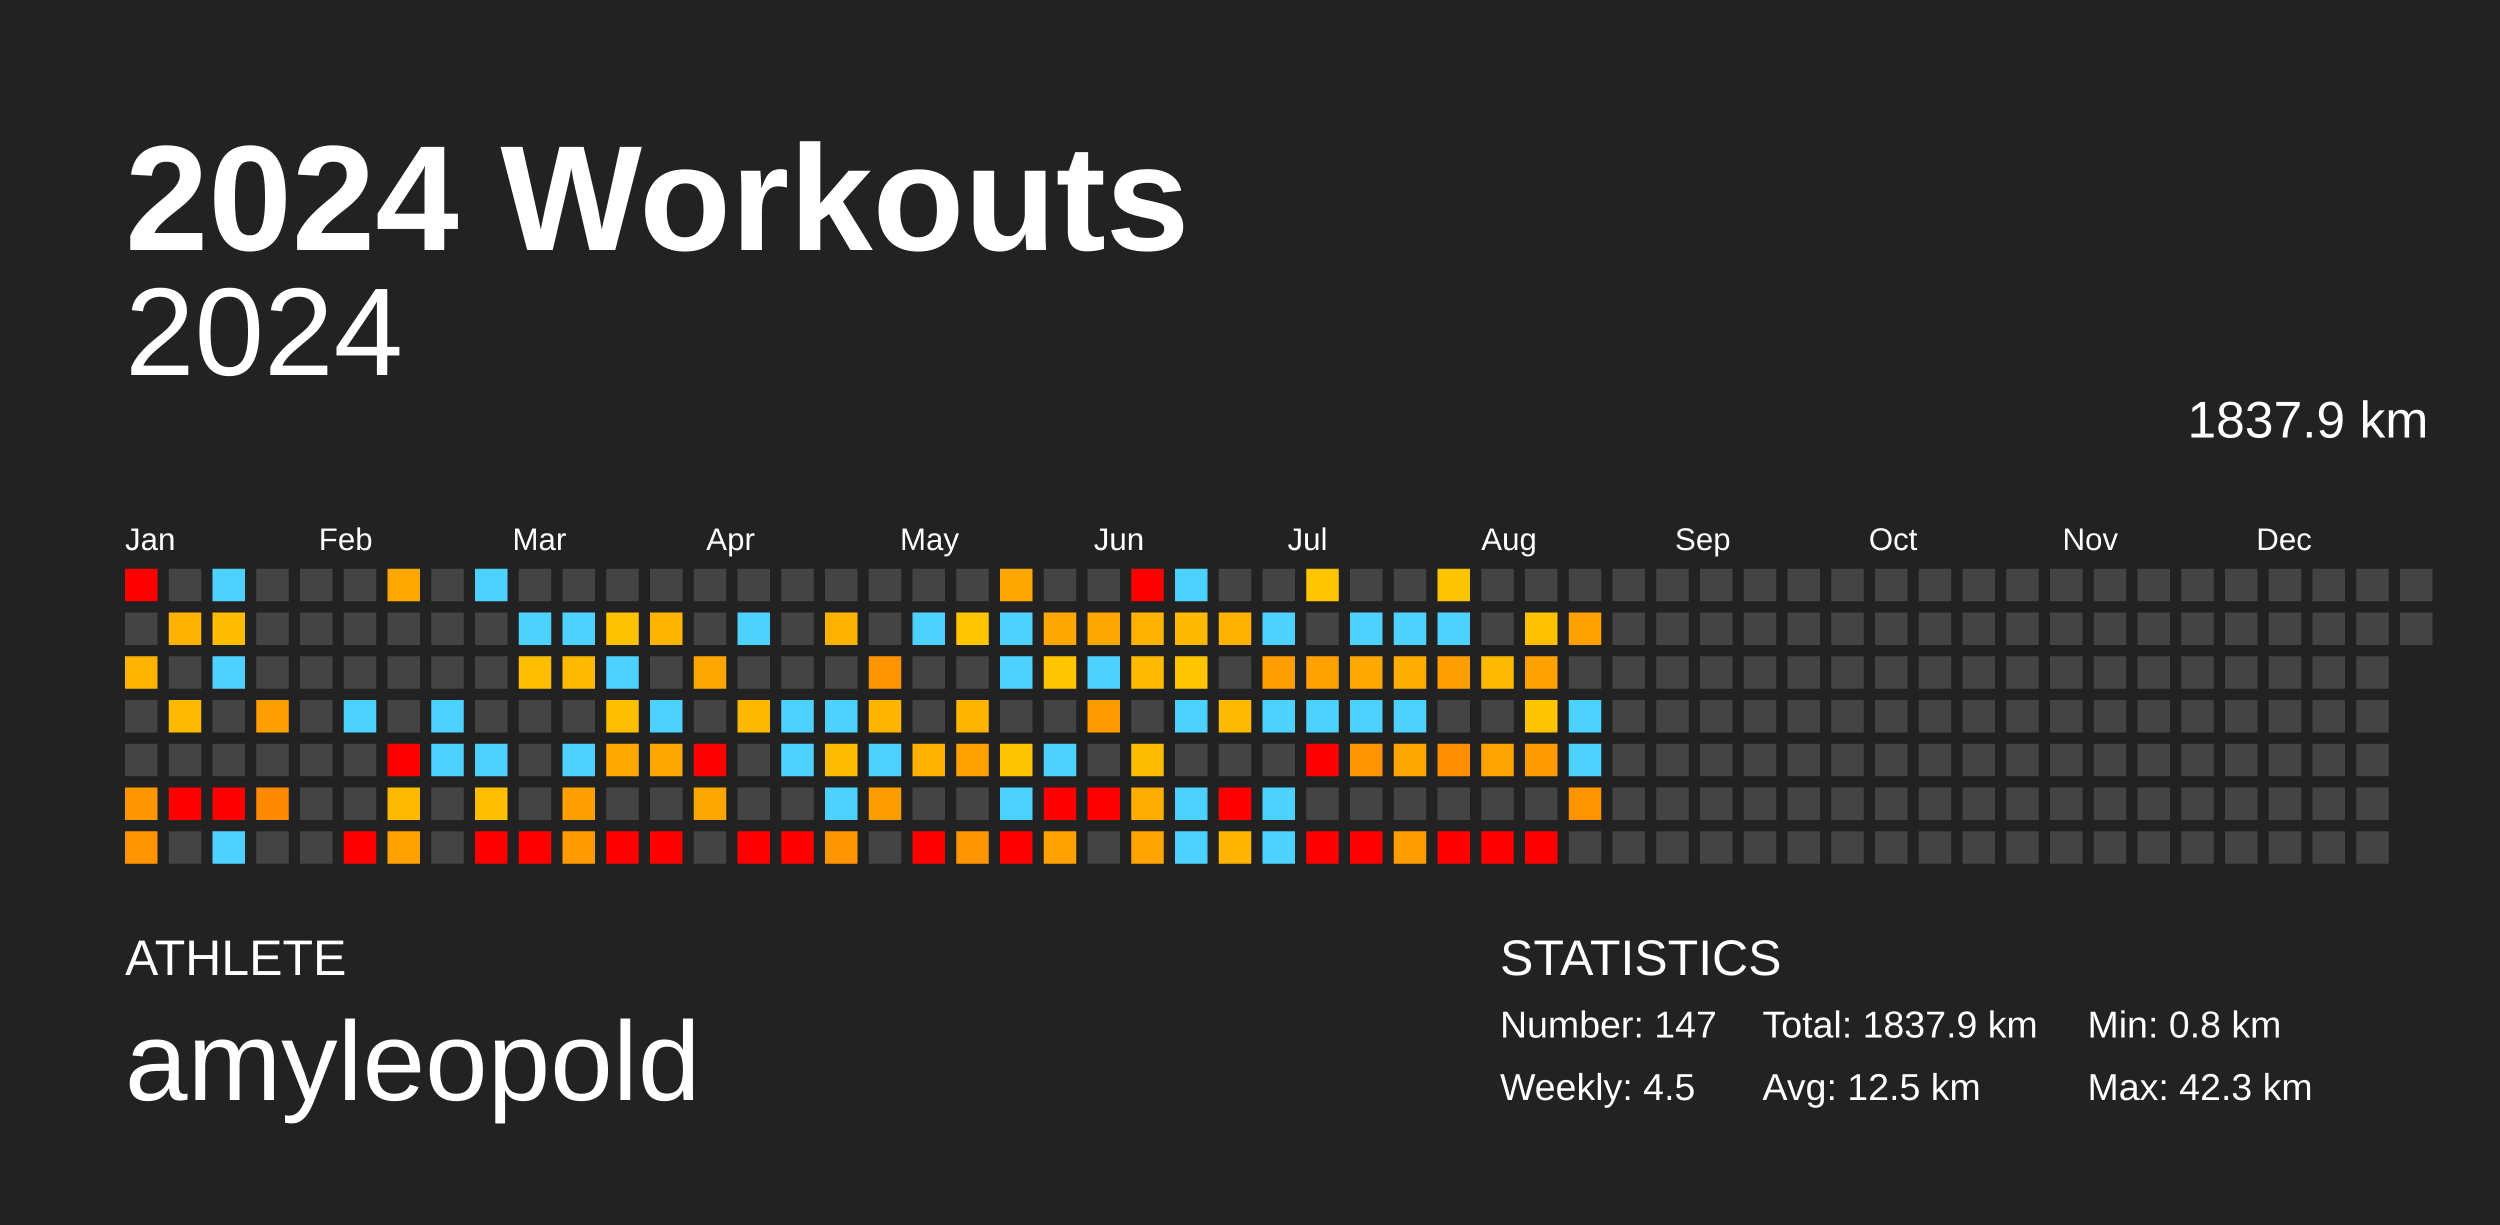
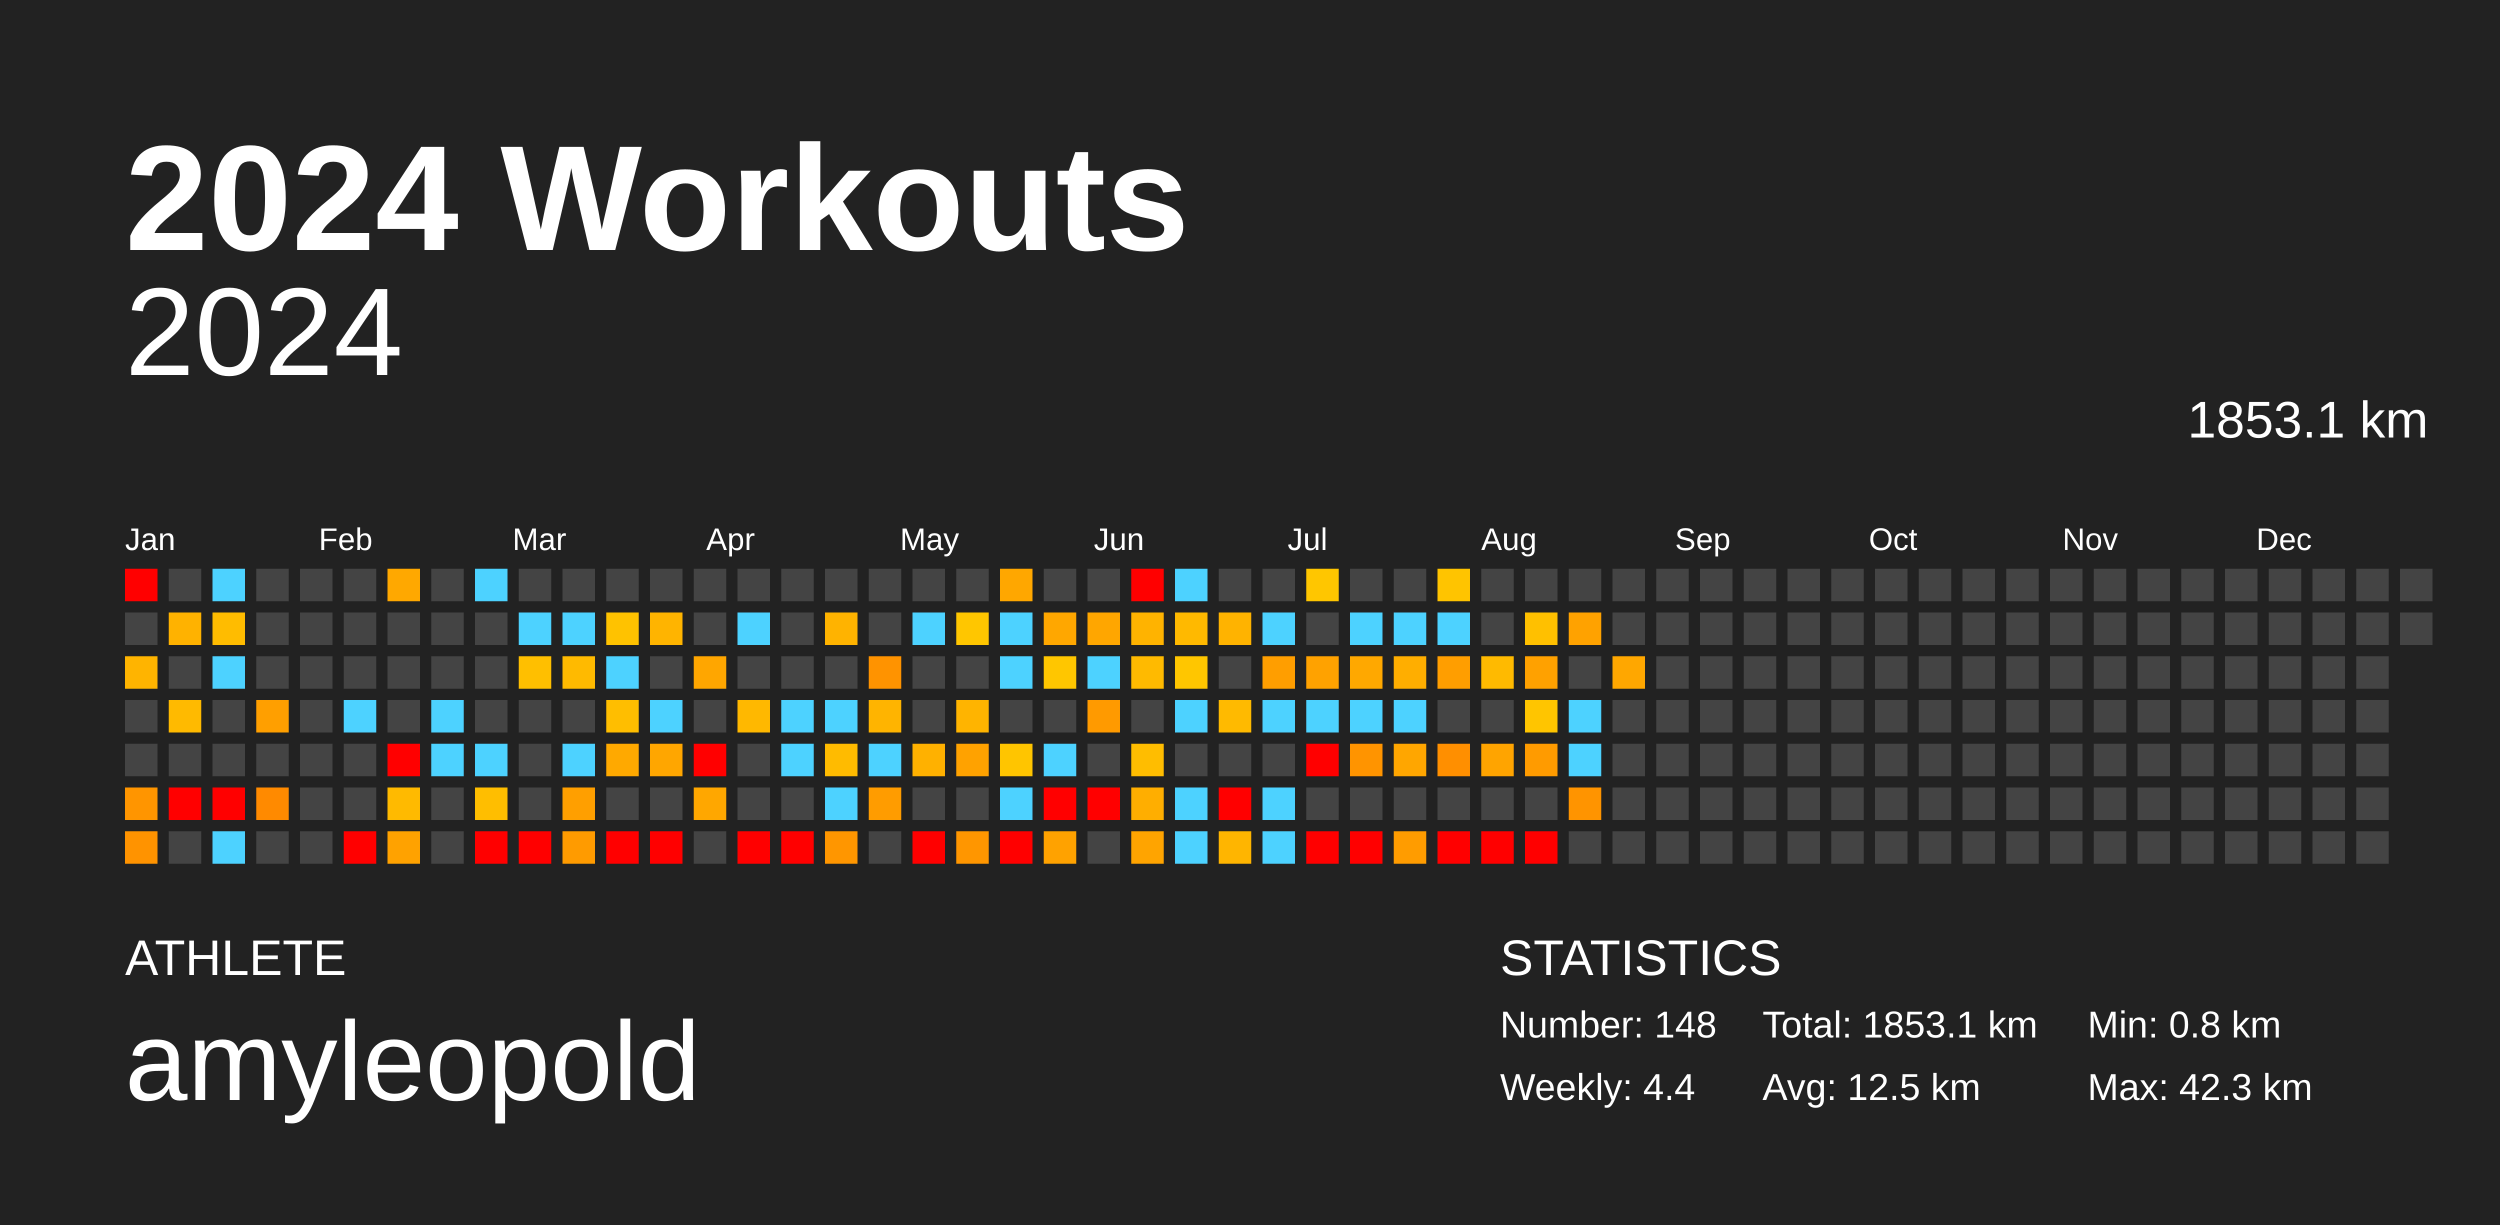
<svg xmlns="http://www.w3.org/2000/svg" baseProfile="full" height="98mm" version="1.1" viewBox="0,0,200,98" width="200mm">
  <defs />
  <rect fill="#222222" height="98" width="200" x="0" y="0" />
  <text fill="#FFFFFF" style="font-size:12px; font-family:Arial; font-weight:bold;" x="10" y="20">2024 Workouts</text>
  <text fill="#FFFFFF" style="font-size:4px; font-family:Arial" x="10" y="78">ATHLETE</text>
  <text fill="#FFFFFF" style="font-size:9px; font-family:Arial" x="10" y="88">amyleopold</text>
  <text fill="#FFFFFF" style="font-size:4px; font-family:Arial" x="120" y="78">STATISTICS</text>
-   <text fill="#FFFFFF" style="font-size:3px; font-family:Arial" x="120" y="83">Number: 147</text>
-   <text fill="#FFFFFF" style="font-size:3px; font-family:Arial" x="120" y="88">Weekly: 4.5</text>
-   <text fill="#FFFFFF" style="font-size:3px; font-family:Arial" x="141" y="83">Total: 1837.9 km</text>
+   <text fill="#FFFFFF" style="font-size:3px; font-family:Arial" x="120" y="83">Number: 148</text>
+   <text fill="#FFFFFF" style="font-size:3px; font-family:Arial" x="120" y="88">Weekly: 4.4</text>
+   <text fill="#FFFFFF" style="font-size:3px; font-family:Arial" x="141" y="83">Total: 1853.1 km</text>
  <text fill="#FFFFFF" style="font-size:3px; font-family:Arial" x="141" y="88">Avg: 12.5 km</text>
  <text fill="#FFFFFF" style="font-size:3px; font-family:Arial" x="167" y="83">Min: 0.8 km</text>
  <text fill="#FFFFFF" style="font-size:3px; font-family:Arial" x="167" y="88">Max: 42.3 km</text>
  <text alignment-baseline="hanging" fill="#FFFFFF" style="font-size:10.0px; font-family:Arial;" x="10" y="30">2024</text>
-   <text alignment-baseline="hanging" fill="#FFFFFF" style="font-size:4.125px; font-family:Arial;" x="175" y="35">1837.9 km</text>
+   <text alignment-baseline="hanging" fill="#FFFFFF" style="font-size:4.125px; font-family:Arial;" x="175" y="35">1853.1 km</text>
  <text fill="#FFFFFF" style="font-size:2.5px; font-family:Arial" x="10.0" y="44">Jan</text>
  <text fill="#FFFFFF" style="font-size:2.5px; font-family:Arial" x="25.5" y="44">Feb</text>
  <text fill="#FFFFFF" style="font-size:2.5px; font-family:Arial" x="41.0" y="44">Mar</text>
  <text fill="#FFFFFF" style="font-size:2.5px; font-family:Arial" x="56.5" y="44">Apr</text>
  <text fill="#FFFFFF" style="font-size:2.5px; font-family:Arial" x="72.0" y="44">May</text>
  <text fill="#FFFFFF" style="font-size:2.5px; font-family:Arial" x="87.5" y="44">Jun</text>
  <text fill="#FFFFFF" style="font-size:2.5px; font-family:Arial" x="103.0" y="44">Jul</text>
  <text fill="#FFFFFF" style="font-size:2.5px; font-family:Arial" x="118.5" y="44">Aug</text>
  <text fill="#FFFFFF" style="font-size:2.5px; font-family:Arial" x="134.0" y="44">Sep</text>
  <text fill="#FFFFFF" style="font-size:2.5px; font-family:Arial" x="149.5" y="44">Oct</text>
  <text fill="#FFFFFF" style="font-size:2.5px; font-family:Arial" x="165.0" y="44">Nov</text>
  <text fill="#FFFFFF" style="font-size:2.5px; font-family:Arial" x="180.5" y="44">Dec</text>
  <rect fill="red" height="2.6" width="2.6" x="10.0" y="45.5" />
  <rect fill="#444444" height="2.6" width="2.6" x="10.0" y="49.0" />
  <rect fill="#ffb400" height="2.6" width="2.6" x="10.0" y="52.5" />
  <rect fill="#444444" height="2.6" width="2.6" x="10.0" y="56.0" />
  <rect fill="#444444" height="2.6" width="2.6" x="10.0" y="59.5" />
  <rect fill="#ff9500" height="2.6" width="2.6" x="10.0" y="63.0" />
  <rect fill="#ff9300" height="2.6" width="2.6" x="10.0" y="66.5" />
  <rect fill="#444444" height="2.6" width="2.6" x="13.5" y="45.5" />
  <rect fill="#ffb200" height="2.6" width="2.6" x="13.5" y="49.0" />
  <rect fill="#444444" height="2.6" width="2.6" x="13.5" y="52.5" />
  <rect fill="#ffba00" height="2.6" width="2.6" x="13.5" y="56.0" />
  <rect fill="#444444" height="2.6" width="2.6" x="13.5" y="59.5" />
  <rect fill="red" height="2.6" width="2.6" x="13.5" y="63.0" />
  <rect fill="#444444" height="2.6" width="2.6" x="13.5" y="66.5" />
  <rect fill="#4dd2ff" height="2.6" width="2.6" x="17.0" y="45.5" />
  <rect fill="#ffbc00" height="2.6" width="2.6" x="17.0" y="49.0" />
  <rect fill="#4dd2ff" height="2.6" width="2.6" x="17.0" y="52.5" />
  <rect fill="#444444" height="2.6" width="2.6" x="17.0" y="56.0" />
  <rect fill="#444444" height="2.6" width="2.6" x="17.0" y="59.5" />
  <rect fill="red" height="2.6" width="2.6" x="17.0" y="63.0" />
  <rect fill="#4dd2ff" height="2.6" width="2.6" x="17.0" y="66.5" />
  <rect fill="#444444" height="2.6" width="2.6" x="20.5" y="45.5" />
  <rect fill="#444444" height="2.6" width="2.6" x="20.5" y="49.0" />
  <rect fill="#444444" height="2.6" width="2.6" x="20.5" y="52.5" />
  <rect fill="#ff9f00" height="2.6" width="2.6" x="20.5" y="56.0" />
  <rect fill="#444444" height="2.6" width="2.6" x="20.5" y="59.5" />
  <rect fill="#ff8a00" height="2.6" width="2.6" x="20.5" y="63.0" />
  <rect fill="#444444" height="2.6" width="2.6" x="20.5" y="66.5" />
  <rect fill="#444444" height="2.6" width="2.6" x="24.0" y="45.5" />
  <rect fill="#444444" height="2.6" width="2.6" x="24.0" y="49.0" />
  <rect fill="#444444" height="2.6" width="2.6" x="24.0" y="52.5" />
  <rect fill="#444444" height="2.6" width="2.6" x="24.0" y="56.0" />
  <rect fill="#444444" height="2.6" width="2.6" x="24.0" y="59.5" />
  <rect fill="#444444" height="2.6" width="2.6" x="24.0" y="63.0" />
  <rect fill="#444444" height="2.6" width="2.6" x="24.0" y="66.5" />
  <rect fill="#444444" height="2.6" width="2.6" x="27.5" y="45.5" />
  <rect fill="#444444" height="2.6" width="2.6" x="27.5" y="49.0" />
  <rect fill="#444444" height="2.6" width="2.6" x="27.5" y="52.5" />
  <rect fill="#4dd2ff" height="2.6" width="2.6" x="27.5" y="56.0" />
  <rect fill="#444444" height="2.6" width="2.6" x="27.5" y="59.5" />
  <rect fill="#444444" height="2.6" width="2.6" x="27.5" y="63.0" />
  <rect fill="red" height="2.6" width="2.6" x="27.5" y="66.5" />
  <rect fill="#ffa800" height="2.6" width="2.6" x="31.0" y="45.5" />
  <rect fill="#444444" height="2.6" width="2.6" x="31.0" y="49.0" />
  <rect fill="#444444" height="2.6" width="2.6" x="31.0" y="52.5" />
  <rect fill="#444444" height="2.6" width="2.6" x="31.0" y="56.0" />
  <rect fill="red" height="2.6" width="2.6" x="31.0" y="59.5" />
  <rect fill="#ffba00" height="2.6" width="2.6" x="31.0" y="63.0" />
  <rect fill="#ffa200" height="2.6" width="2.6" x="31.0" y="66.5" />
  <rect fill="#444444" height="2.6" width="2.6" x="34.5" y="45.5" />
  <rect fill="#444444" height="2.6" width="2.6" x="34.5" y="49.0" />
  <rect fill="#444444" height="2.6" width="2.6" x="34.5" y="52.5" />
  <rect fill="#4dd2ff" height="2.6" width="2.6" x="34.5" y="56.0" />
  <rect fill="#4dd2ff" height="2.6" width="2.6" x="34.5" y="59.5" />
  <rect fill="#444444" height="2.6" width="2.6" x="34.5" y="63.0" />
  <rect fill="#444444" height="2.6" width="2.6" x="34.5" y="66.5" />
  <rect fill="#4dd2ff" height="2.6" width="2.6" x="38.0" y="45.5" />
  <rect fill="#444444" height="2.6" width="2.6" x="38.0" y="49.0" />
  <rect fill="#444444" height="2.6" width="2.6" x="38.0" y="52.5" />
  <rect fill="#444444" height="2.6" width="2.6" x="38.0" y="56.0" />
  <rect fill="#4dd2ff" height="2.6" width="2.6" x="38.0" y="59.5" />
  <rect fill="#ffbe00" height="2.6" width="2.6" x="38.0" y="63.0" />
  <rect fill="red" height="2.6" width="2.6" x="38.0" y="66.5" />
  <rect fill="#444444" height="2.6" width="2.6" x="41.5" y="45.5" />
  <rect fill="#4dd2ff" height="2.6" width="2.6" x="41.5" y="49.0" />
  <rect fill="#ffbf00" height="2.6" width="2.6" x="41.5" y="52.5" />
  <rect fill="#444444" height="2.6" width="2.6" x="41.5" y="56.0" />
  <rect fill="#444444" height="2.6" width="2.6" x="41.5" y="59.5" />
  <rect fill="#444444" height="2.6" width="2.6" x="41.5" y="63.0" />
  <rect fill="red" height="2.6" width="2.6" x="41.5" y="66.5" />
  <rect fill="#444444" height="2.6" width="2.6" x="45.0" y="45.5" />
  <rect fill="#4dd2ff" height="2.6" width="2.6" x="45.0" y="49.0" />
  <rect fill="#ffba00" height="2.6" width="2.6" x="45.0" y="52.5" />
  <rect fill="#444444" height="2.6" width="2.6" x="45.0" y="56.0" />
  <rect fill="#4dd2ff" height="2.6" width="2.6" x="45.0" y="59.5" />
  <rect fill="#ff9f00" height="2.6" width="2.6" x="45.0" y="63.0" />
  <rect fill="#ff9b00" height="2.6" width="2.6" x="45.0" y="66.5" />
  <rect fill="#444444" height="2.6" width="2.6" x="48.5" y="45.5" />
  <rect fill="#ffc200" height="2.6" width="2.6" x="48.5" y="49.0" />
  <rect fill="#4dd2ff" height="2.6" width="2.6" x="48.5" y="52.5" />
  <rect fill="#ffbe00" height="2.6" width="2.6" x="48.5" y="56.0" />
  <rect fill="#ffa900" height="2.6" width="2.6" x="48.5" y="59.5" />
  <rect fill="#444444" height="2.6" width="2.6" x="48.5" y="63.0" />
  <rect fill="red" height="2.6" width="2.6" x="48.5" y="66.5" />
  <rect fill="#444444" height="2.6" width="2.6" x="52.0" y="45.5" />
  <rect fill="#ffb400" height="2.6" width="2.6" x="52.0" y="49.0" />
  <rect fill="#444444" height="2.6" width="2.6" x="52.0" y="52.5" />
  <rect fill="#4dd2ff" height="2.6" width="2.6" x="52.0" y="56.0" />
  <rect fill="#ffa600" height="2.6" width="2.6" x="52.0" y="59.5" />
  <rect fill="#444444" height="2.6" width="2.6" x="52.0" y="63.0" />
  <rect fill="red" height="2.6" width="2.6" x="52.0" y="66.5" />
  <rect fill="#444444" height="2.6" width="2.6" x="55.5" y="45.5" />
  <rect fill="#444444" height="2.6" width="2.6" x="55.5" y="49.0" />
  <rect fill="#ffa600" height="2.6" width="2.6" x="55.5" y="52.5" />
  <rect fill="#444444" height="2.6" width="2.6" x="55.5" y="56.0" />
  <rect fill="red" height="2.6" width="2.6" x="55.5" y="59.5" />
  <rect fill="#ffa700" height="2.6" width="2.6" x="55.5" y="63.0" />
  <rect fill="#444444" height="2.6" width="2.6" x="55.5" y="66.5" />
  <rect fill="#444444" height="2.6" width="2.6" x="59.0" y="45.5" />
  <rect fill="#4dd2ff" height="2.6" width="2.6" x="59.0" y="49.0" />
  <rect fill="#444444" height="2.6" width="2.6" x="59.0" y="52.5" />
  <rect fill="#ffb800" height="2.6" width="2.6" x="59.0" y="56.0" />
  <rect fill="#444444" height="2.6" width="2.6" x="59.0" y="59.5" />
  <rect fill="#444444" height="2.6" width="2.6" x="59.0" y="63.0" />
  <rect fill="red" height="2.6" width="2.6" x="59.0" y="66.5" />
  <rect fill="#444444" height="2.6" width="2.6" x="62.5" y="45.5" />
  <rect fill="#444444" height="2.6" width="2.6" x="62.5" y="49.0" />
  <rect fill="#444444" height="2.6" width="2.6" x="62.5" y="52.5" />
  <rect fill="#4dd2ff" height="2.6" width="2.6" x="62.5" y="56.0" />
  <rect fill="#4dd2ff" height="2.6" width="2.6" x="62.5" y="59.5" />
  <rect fill="#444444" height="2.6" width="2.6" x="62.5" y="63.0" />
  <rect fill="red" height="2.6" width="2.6" x="62.5" y="66.5" />
  <rect fill="#444444" height="2.6" width="2.6" x="66.0" y="45.5" />
  <rect fill="#ffb300" height="2.6" width="2.6" x="66.0" y="49.0" />
  <rect fill="#444444" height="2.6" width="2.6" x="66.0" y="52.5" />
  <rect fill="#4dd2ff" height="2.6" width="2.6" x="66.0" y="56.0" />
  <rect fill="#ffbb00" height="2.6" width="2.6" x="66.0" y="59.5" />
  <rect fill="#4dd2ff" height="2.6" width="2.6" x="66.0" y="63.0" />
  <rect fill="#ff9600" height="2.6" width="2.6" x="66.0" y="66.5" />
  <rect fill="#444444" height="2.6" width="2.6" x="69.5" y="45.5" />
  <rect fill="#444444" height="2.6" width="2.6" x="69.5" y="49.0" />
  <rect fill="#ff9300" height="2.6" width="2.6" x="69.5" y="52.5" />
  <rect fill="#ffb400" height="2.6" width="2.6" x="69.5" y="56.0" />
  <rect fill="#4dd2ff" height="2.6" width="2.6" x="69.5" y="59.5" />
  <rect fill="#ff9c00" height="2.6" width="2.6" x="69.5" y="63.0" />
  <rect fill="#444444" height="2.6" width="2.6" x="69.5" y="66.5" />
  <rect fill="#444444" height="2.6" width="2.6" x="73.0" y="45.5" />
  <rect fill="#4dd2ff" height="2.6" width="2.6" x="73.0" y="49.0" />
  <rect fill="#444444" height="2.6" width="2.6" x="73.0" y="52.5" />
  <rect fill="#444444" height="2.6" width="2.6" x="73.0" y="56.0" />
  <rect fill="#ffb100" height="2.6" width="2.6" x="73.0" y="59.5" />
  <rect fill="#444444" height="2.6" width="2.6" x="73.0" y="63.0" />
  <rect fill="red" height="2.6" width="2.6" x="73.0" y="66.5" />
  <rect fill="#444444" height="2.6" width="2.6" x="76.5" y="45.5" />
  <rect fill="#ffc600" height="2.6" width="2.6" x="76.5" y="49.0" />
  <rect fill="#444444" height="2.6" width="2.6" x="76.5" y="52.5" />
  <rect fill="#ffb400" height="2.6" width="2.6" x="76.5" y="56.0" />
  <rect fill="#ffa200" height="2.6" width="2.6" x="76.5" y="59.5" />
  <rect fill="#444444" height="2.6" width="2.6" x="76.5" y="63.0" />
  <rect fill="#ff9600" height="2.6" width="2.6" x="76.5" y="66.5" />
  <rect fill="#ffa700" height="2.6" width="2.6" x="80.0" y="45.5" />
  <rect fill="#4dd2ff" height="2.6" width="2.6" x="80.0" y="49.0" />
  <rect fill="#4dd2ff" height="2.6" width="2.6" x="80.0" y="52.5" />
  <rect fill="#444444" height="2.6" width="2.6" x="80.0" y="56.0" />
  <rect fill="#ffc500" height="2.6" width="2.6" x="80.0" y="59.5" />
  <rect fill="#4dd2ff" height="2.6" width="2.6" x="80.0" y="63.0" />
  <rect fill="red" height="2.6" width="2.6" x="80.0" y="66.5" />
  <rect fill="#444444" height="2.6" width="2.6" x="83.5" y="45.5" />
  <rect fill="#ffa700" height="2.6" width="2.6" x="83.5" y="49.0" />
  <rect fill="#ffc600" height="2.6" width="2.6" x="83.5" y="52.5" />
  <rect fill="#444444" height="2.6" width="2.6" x="83.5" y="56.0" />
  <rect fill="#4dd2ff" height="2.6" width="2.6" x="83.5" y="59.5" />
  <rect fill="red" height="2.6" width="2.6" x="83.5" y="63.0" />
  <rect fill="#ffa200" height="2.6" width="2.6" x="83.5" y="66.5" />
  <rect fill="#444444" height="2.6" width="2.6" x="87.0" y="45.5" />
  <rect fill="#ffa600" height="2.6" width="2.6" x="87.0" y="49.0" />
  <rect fill="#4dd2ff" height="2.6" width="2.6" x="87.0" y="52.5" />
  <rect fill="#ff9a00" height="2.6" width="2.6" x="87.0" y="56.0" />
  <rect fill="#444444" height="2.6" width="2.6" x="87.0" y="59.5" />
  <rect fill="red" height="2.6" width="2.6" x="87.0" y="63.0" />
  <rect fill="#444444" height="2.6" width="2.6" x="87.0" y="66.5" />
  <rect fill="red" height="2.6" width="2.6" x="90.5" y="45.5" />
  <rect fill="#ffb300" height="2.6" width="2.6" x="90.5" y="49.0" />
  <rect fill="#ffba00" height="2.6" width="2.6" x="90.5" y="52.5" />
  <rect fill="#444444" height="2.6" width="2.6" x="90.5" y="56.0" />
  <rect fill="#ffbd00" height="2.6" width="2.6" x="90.5" y="59.5" />
  <rect fill="#ffae00" height="2.6" width="2.6" x="90.5" y="63.0" />
  <rect fill="#ffa400" height="2.6" width="2.6" x="90.5" y="66.5" />
  <rect fill="#4dd2ff" height="2.6" width="2.6" x="94.0" y="45.5" />
  <rect fill="#ffb900" height="2.6" width="2.6" x="94.0" y="49.0" />
  <rect fill="#ffc600" height="2.6" width="2.6" x="94.0" y="52.5" />
  <rect fill="#4dd2ff" height="2.6" width="2.6" x="94.0" y="56.0" />
  <rect fill="#444444" height="2.6" width="2.6" x="94.0" y="59.5" />
  <rect fill="#4dd2ff" height="2.6" width="2.6" x="94.0" y="63.0" />
  <rect fill="#4dd2ff" height="2.6" width="2.6" x="94.0" y="66.5" />
  <rect fill="#444444" height="2.6" width="2.6" x="97.5" y="45.5" />
  <rect fill="#ffb300" height="2.6" width="2.6" x="97.5" y="49.0" />
  <rect fill="#444444" height="2.6" width="2.6" x="97.5" y="52.5" />
  <rect fill="#ffba00" height="2.6" width="2.6" x="97.5" y="56.0" />
  <rect fill="#444444" height="2.6" width="2.6" x="97.5" y="59.5" />
  <rect fill="red" height="2.6" width="2.6" x="97.5" y="63.0" />
  <rect fill="#ffb500" height="2.6" width="2.6" x="97.5" y="66.5" />
  <rect fill="#444444" height="2.6" width="2.6" x="101.0" y="45.5" />
  <rect fill="#4dd2ff" height="2.6" width="2.6" x="101.0" y="49.0" />
  <rect fill="#ff9e00" height="2.6" width="2.6" x="101.0" y="52.5" />
  <rect fill="#4dd2ff" height="2.6" width="2.6" x="101.0" y="56.0" />
  <rect fill="#444444" height="2.6" width="2.6" x="101.0" y="59.5" />
  <rect fill="#4dd2ff" height="2.6" width="2.6" x="101.0" y="63.0" />
  <rect fill="#4dd2ff" height="2.6" width="2.6" x="101.0" y="66.5" />
  <rect fill="#ffc600" height="2.6" width="2.6" x="104.5" y="45.5" />
  <rect fill="#444444" height="2.6" width="2.6" x="104.5" y="49.0" />
  <rect fill="#ffa200" height="2.6" width="2.6" x="104.5" y="52.5" />
  <rect fill="#4dd2ff" height="2.6" width="2.6" x="104.5" y="56.0" />
  <rect fill="red" height="2.6" width="2.6" x="104.5" y="59.5" />
  <rect fill="#444444" height="2.6" width="2.6" x="104.5" y="63.0" />
  <rect fill="red" height="2.6" width="2.6" x="104.5" y="66.5" />
  <rect fill="#444444" height="2.6" width="2.6" x="108.0" y="45.5" />
  <rect fill="#4dd2ff" height="2.6" width="2.6" x="108.0" y="49.0" />
  <rect fill="#ffa800" height="2.6" width="2.6" x="108.0" y="52.5" />
  <rect fill="#4dd2ff" height="2.6" width="2.6" x="108.0" y="56.0" />
  <rect fill="#ff9400" height="2.6" width="2.6" x="108.0" y="59.5" />
  <rect fill="#444444" height="2.6" width="2.6" x="108.0" y="63.0" />
  <rect fill="red" height="2.6" width="2.6" x="108.0" y="66.5" />
  <rect fill="#444444" height="2.6" width="2.6" x="111.5" y="45.5" />
  <rect fill="#4dd2ff" height="2.6" width="2.6" x="111.5" y="49.0" />
  <rect fill="#ffae00" height="2.6" width="2.6" x="111.5" y="52.5" />
  <rect fill="#4dd2ff" height="2.6" width="2.6" x="111.5" y="56.0" />
  <rect fill="#ffa600" height="2.6" width="2.6" x="111.5" y="59.5" />
  <rect fill="#444444" height="2.6" width="2.6" x="111.5" y="63.0" />
  <rect fill="#ff9c00" height="2.6" width="2.6" x="111.5" y="66.5" />
  <rect fill="#ffc400" height="2.6" width="2.6" x="115.0" y="45.5" />
  <rect fill="#4dd2ff" height="2.6" width="2.6" x="115.0" y="49.0" />
  <rect fill="#ff9e00" height="2.6" width="2.6" x="115.0" y="52.5" />
  <rect fill="#444444" height="2.6" width="2.6" x="115.0" y="56.0" />
  <rect fill="#ff8f00" height="2.6" width="2.6" x="115.0" y="59.5" />
  <rect fill="#444444" height="2.6" width="2.6" x="115.0" y="63.0" />
  <rect fill="red" height="2.6" width="2.6" x="115.0" y="66.5" />
  <rect fill="#444444" height="2.6" width="2.6" x="118.5" y="45.5" />
  <rect fill="#444444" height="2.6" width="2.6" x="118.5" y="49.0" />
  <rect fill="#ffba00" height="2.6" width="2.6" x="118.5" y="52.5" />
  <rect fill="#444444" height="2.6" width="2.6" x="118.5" y="56.0" />
  <rect fill="#ffa400" height="2.6" width="2.6" x="118.5" y="59.5" />
  <rect fill="#444444" height="2.6" width="2.6" x="118.5" y="63.0" />
  <rect fill="red" height="2.6" width="2.6" x="118.5" y="66.5" />
  <rect fill="#444444" height="2.6" width="2.6" x="122.0" y="45.5" />
  <rect fill="#ffc000" height="2.6" width="2.6" x="122.0" y="49.0" />
  <rect fill="#ffa100" height="2.6" width="2.6" x="122.0" y="52.5" />
  <rect fill="#ffc500" height="2.6" width="2.6" x="122.0" y="56.0" />
  <rect fill="#ff9b00" height="2.6" width="2.6" x="122.0" y="59.5" />
  <rect fill="#444444" height="2.6" width="2.6" x="122.0" y="63.0" />
  <rect fill="red" height="2.6" width="2.6" x="122.0" y="66.5" />
  <rect fill="#444444" height="2.6" width="2.6" x="125.5" y="45.5" />
  <rect fill="#ffa200" height="2.6" width="2.6" x="125.5" y="49.0" />
  <rect fill="#444444" height="2.6" width="2.6" x="125.5" y="52.5" />
  <rect fill="#4dd2ff" height="2.6" width="2.6" x="125.5" y="56.0" />
  <rect fill="#4dd2ff" height="2.6" width="2.6" x="125.5" y="59.5" />
  <rect fill="#ff9400" height="2.6" width="2.6" x="125.5" y="63.0" />
  <rect fill="#444444" height="2.6" width="2.6" x="125.5" y="66.5" />
  <rect fill="#444444" height="2.6" width="2.6" x="129.0" y="45.5" />
  <rect fill="#444444" height="2.6" width="2.6" x="129.0" y="49.0" />
-   <rect fill="#444444" height="2.6" width="2.6" x="129.0" y="52.5" />
+   <rect fill="#ffa700" height="2.6" width="2.6" x="129.0" y="52.5" />
  <rect fill="#444444" height="2.6" width="2.6" x="129.0" y="56.0" />
  <rect fill="#444444" height="2.6" width="2.6" x="129.0" y="59.5" />
  <rect fill="#444444" height="2.6" width="2.6" x="129.0" y="63.0" />
  <rect fill="#444444" height="2.6" width="2.6" x="129.0" y="66.5" />
  <rect fill="#444444" height="2.6" width="2.6" x="132.5" y="45.5" />
  <rect fill="#444444" height="2.6" width="2.6" x="132.5" y="49.0" />
  <rect fill="#444444" height="2.6" width="2.6" x="132.5" y="52.5" />
  <rect fill="#444444" height="2.6" width="2.6" x="132.5" y="56.0" />
  <rect fill="#444444" height="2.6" width="2.6" x="132.5" y="59.5" />
  <rect fill="#444444" height="2.6" width="2.6" x="132.5" y="63.0" />
  <rect fill="#444444" height="2.6" width="2.6" x="132.5" y="66.5" />
  <rect fill="#444444" height="2.6" width="2.6" x="136.0" y="45.5" />
  <rect fill="#444444" height="2.6" width="2.6" x="136.0" y="49.0" />
  <rect fill="#444444" height="2.6" width="2.6" x="136.0" y="52.5" />
  <rect fill="#444444" height="2.6" width="2.6" x="136.0" y="56.0" />
  <rect fill="#444444" height="2.6" width="2.6" x="136.0" y="59.5" />
  <rect fill="#444444" height="2.6" width="2.6" x="136.0" y="63.0" />
  <rect fill="#444444" height="2.6" width="2.6" x="136.0" y="66.5" />
  <rect fill="#444444" height="2.6" width="2.6" x="139.5" y="45.5" />
  <rect fill="#444444" height="2.6" width="2.6" x="139.5" y="49.0" />
  <rect fill="#444444" height="2.6" width="2.6" x="139.5" y="52.5" />
  <rect fill="#444444" height="2.6" width="2.6" x="139.5" y="56.0" />
  <rect fill="#444444" height="2.6" width="2.6" x="139.5" y="59.5" />
  <rect fill="#444444" height="2.6" width="2.6" x="139.5" y="63.0" />
  <rect fill="#444444" height="2.6" width="2.6" x="139.5" y="66.5" />
  <rect fill="#444444" height="2.6" width="2.6" x="143.0" y="45.5" />
  <rect fill="#444444" height="2.6" width="2.6" x="143.0" y="49.0" />
  <rect fill="#444444" height="2.6" width="2.6" x="143.0" y="52.5" />
  <rect fill="#444444" height="2.6" width="2.6" x="143.0" y="56.0" />
  <rect fill="#444444" height="2.6" width="2.6" x="143.0" y="59.5" />
  <rect fill="#444444" height="2.6" width="2.6" x="143.0" y="63.0" />
  <rect fill="#444444" height="2.6" width="2.6" x="143.0" y="66.5" />
  <rect fill="#444444" height="2.6" width="2.6" x="146.5" y="45.5" />
  <rect fill="#444444" height="2.6" width="2.6" x="146.5" y="49.0" />
  <rect fill="#444444" height="2.6" width="2.6" x="146.5" y="52.5" />
  <rect fill="#444444" height="2.6" width="2.6" x="146.5" y="56.0" />
  <rect fill="#444444" height="2.6" width="2.6" x="146.5" y="59.5" />
  <rect fill="#444444" height="2.6" width="2.6" x="146.5" y="63.0" />
  <rect fill="#444444" height="2.6" width="2.6" x="146.5" y="66.5" />
  <rect fill="#444444" height="2.6" width="2.6" x="150.0" y="45.5" />
  <rect fill="#444444" height="2.6" width="2.6" x="150.0" y="49.0" />
  <rect fill="#444444" height="2.6" width="2.6" x="150.0" y="52.5" />
  <rect fill="#444444" height="2.6" width="2.6" x="150.0" y="56.0" />
  <rect fill="#444444" height="2.6" width="2.6" x="150.0" y="59.5" />
  <rect fill="#444444" height="2.6" width="2.6" x="150.0" y="63.0" />
  <rect fill="#444444" height="2.6" width="2.6" x="150.0" y="66.5" />
  <rect fill="#444444" height="2.6" width="2.6" x="153.5" y="45.5" />
  <rect fill="#444444" height="2.6" width="2.6" x="153.5" y="49.0" />
  <rect fill="#444444" height="2.6" width="2.6" x="153.5" y="52.5" />
  <rect fill="#444444" height="2.6" width="2.6" x="153.5" y="56.0" />
  <rect fill="#444444" height="2.6" width="2.6" x="153.5" y="59.5" />
  <rect fill="#444444" height="2.6" width="2.6" x="153.5" y="63.0" />
  <rect fill="#444444" height="2.6" width="2.6" x="153.5" y="66.5" />
  <rect fill="#444444" height="2.6" width="2.6" x="157.0" y="45.5" />
  <rect fill="#444444" height="2.6" width="2.6" x="157.0" y="49.0" />
  <rect fill="#444444" height="2.6" width="2.6" x="157.0" y="52.5" />
  <rect fill="#444444" height="2.6" width="2.6" x="157.0" y="56.0" />
  <rect fill="#444444" height="2.6" width="2.6" x="157.0" y="59.5" />
  <rect fill="#444444" height="2.6" width="2.6" x="157.0" y="63.0" />
  <rect fill="#444444" height="2.6" width="2.6" x="157.0" y="66.5" />
  <rect fill="#444444" height="2.6" width="2.6" x="160.5" y="45.5" />
  <rect fill="#444444" height="2.6" width="2.6" x="160.5" y="49.0" />
  <rect fill="#444444" height="2.6" width="2.6" x="160.5" y="52.5" />
  <rect fill="#444444" height="2.6" width="2.6" x="160.5" y="56.0" />
  <rect fill="#444444" height="2.6" width="2.6" x="160.5" y="59.5" />
  <rect fill="#444444" height="2.6" width="2.6" x="160.5" y="63.0" />
  <rect fill="#444444" height="2.6" width="2.6" x="160.5" y="66.5" />
  <rect fill="#444444" height="2.6" width="2.6" x="164.0" y="45.5" />
  <rect fill="#444444" height="2.6" width="2.6" x="164.0" y="49.0" />
  <rect fill="#444444" height="2.6" width="2.6" x="164.0" y="52.5" />
  <rect fill="#444444" height="2.6" width="2.6" x="164.0" y="56.0" />
  <rect fill="#444444" height="2.6" width="2.6" x="164.0" y="59.5" />
  <rect fill="#444444" height="2.6" width="2.6" x="164.0" y="63.0" />
  <rect fill="#444444" height="2.6" width="2.6" x="164.0" y="66.5" />
  <rect fill="#444444" height="2.6" width="2.6" x="167.5" y="45.5" />
  <rect fill="#444444" height="2.6" width="2.6" x="167.5" y="49.0" />
  <rect fill="#444444" height="2.6" width="2.6" x="167.5" y="52.5" />
  <rect fill="#444444" height="2.6" width="2.6" x="167.5" y="56.0" />
  <rect fill="#444444" height="2.6" width="2.6" x="167.5" y="59.5" />
  <rect fill="#444444" height="2.6" width="2.6" x="167.5" y="63.0" />
  <rect fill="#444444" height="2.6" width="2.6" x="167.5" y="66.5" />
  <rect fill="#444444" height="2.6" width="2.6" x="171.0" y="45.5" />
  <rect fill="#444444" height="2.6" width="2.6" x="171.0" y="49.0" />
  <rect fill="#444444" height="2.6" width="2.6" x="171.0" y="52.5" />
  <rect fill="#444444" height="2.6" width="2.6" x="171.0" y="56.0" />
  <rect fill="#444444" height="2.6" width="2.6" x="171.0" y="59.5" />
  <rect fill="#444444" height="2.6" width="2.6" x="171.0" y="63.0" />
  <rect fill="#444444" height="2.6" width="2.6" x="171.0" y="66.5" />
  <rect fill="#444444" height="2.6" width="2.6" x="174.5" y="45.5" />
  <rect fill="#444444" height="2.6" width="2.6" x="174.5" y="49.0" />
  <rect fill="#444444" height="2.6" width="2.6" x="174.5" y="52.5" />
  <rect fill="#444444" height="2.6" width="2.6" x="174.5" y="56.0" />
  <rect fill="#444444" height="2.6" width="2.6" x="174.5" y="59.5" />
  <rect fill="#444444" height="2.6" width="2.6" x="174.5" y="63.0" />
  <rect fill="#444444" height="2.6" width="2.6" x="174.5" y="66.5" />
  <rect fill="#444444" height="2.6" width="2.6" x="178.0" y="45.5" />
  <rect fill="#444444" height="2.6" width="2.6" x="178.0" y="49.0" />
  <rect fill="#444444" height="2.6" width="2.6" x="178.0" y="52.5" />
  <rect fill="#444444" height="2.6" width="2.6" x="178.0" y="56.0" />
  <rect fill="#444444" height="2.6" width="2.6" x="178.0" y="59.5" />
  <rect fill="#444444" height="2.6" width="2.6" x="178.0" y="63.0" />
  <rect fill="#444444" height="2.6" width="2.6" x="178.0" y="66.5" />
  <rect fill="#444444" height="2.6" width="2.6" x="181.5" y="45.5" />
  <rect fill="#444444" height="2.6" width="2.6" x="181.5" y="49.0" />
  <rect fill="#444444" height="2.6" width="2.6" x="181.5" y="52.5" />
  <rect fill="#444444" height="2.6" width="2.6" x="181.5" y="56.0" />
  <rect fill="#444444" height="2.6" width="2.6" x="181.5" y="59.5" />
  <rect fill="#444444" height="2.6" width="2.6" x="181.5" y="63.0" />
  <rect fill="#444444" height="2.6" width="2.6" x="181.5" y="66.5" />
  <rect fill="#444444" height="2.6" width="2.6" x="185.0" y="45.5" />
  <rect fill="#444444" height="2.6" width="2.6" x="185.0" y="49.0" />
  <rect fill="#444444" height="2.6" width="2.6" x="185.0" y="52.5" />
  <rect fill="#444444" height="2.6" width="2.6" x="185.0" y="56.0" />
  <rect fill="#444444" height="2.6" width="2.6" x="185.0" y="59.5" />
  <rect fill="#444444" height="2.6" width="2.6" x="185.0" y="63.0" />
  <rect fill="#444444" height="2.6" width="2.6" x="185.0" y="66.5" />
  <rect fill="#444444" height="2.6" width="2.6" x="188.5" y="45.5" />
  <rect fill="#444444" height="2.6" width="2.6" x="188.5" y="49.0" />
  <rect fill="#444444" height="2.6" width="2.6" x="188.5" y="52.5" />
  <rect fill="#444444" height="2.6" width="2.6" x="188.5" y="56.0" />
  <rect fill="#444444" height="2.6" width="2.6" x="188.5" y="59.5" />
  <rect fill="#444444" height="2.6" width="2.6" x="188.5" y="63.0" />
  <rect fill="#444444" height="2.6" width="2.6" x="188.5" y="66.5" />
  <rect fill="#444444" height="2.6" width="2.6" x="192.0" y="45.5" />
  <rect fill="#444444" height="2.6" width="2.6" x="192.0" y="49.0" />
</svg>
